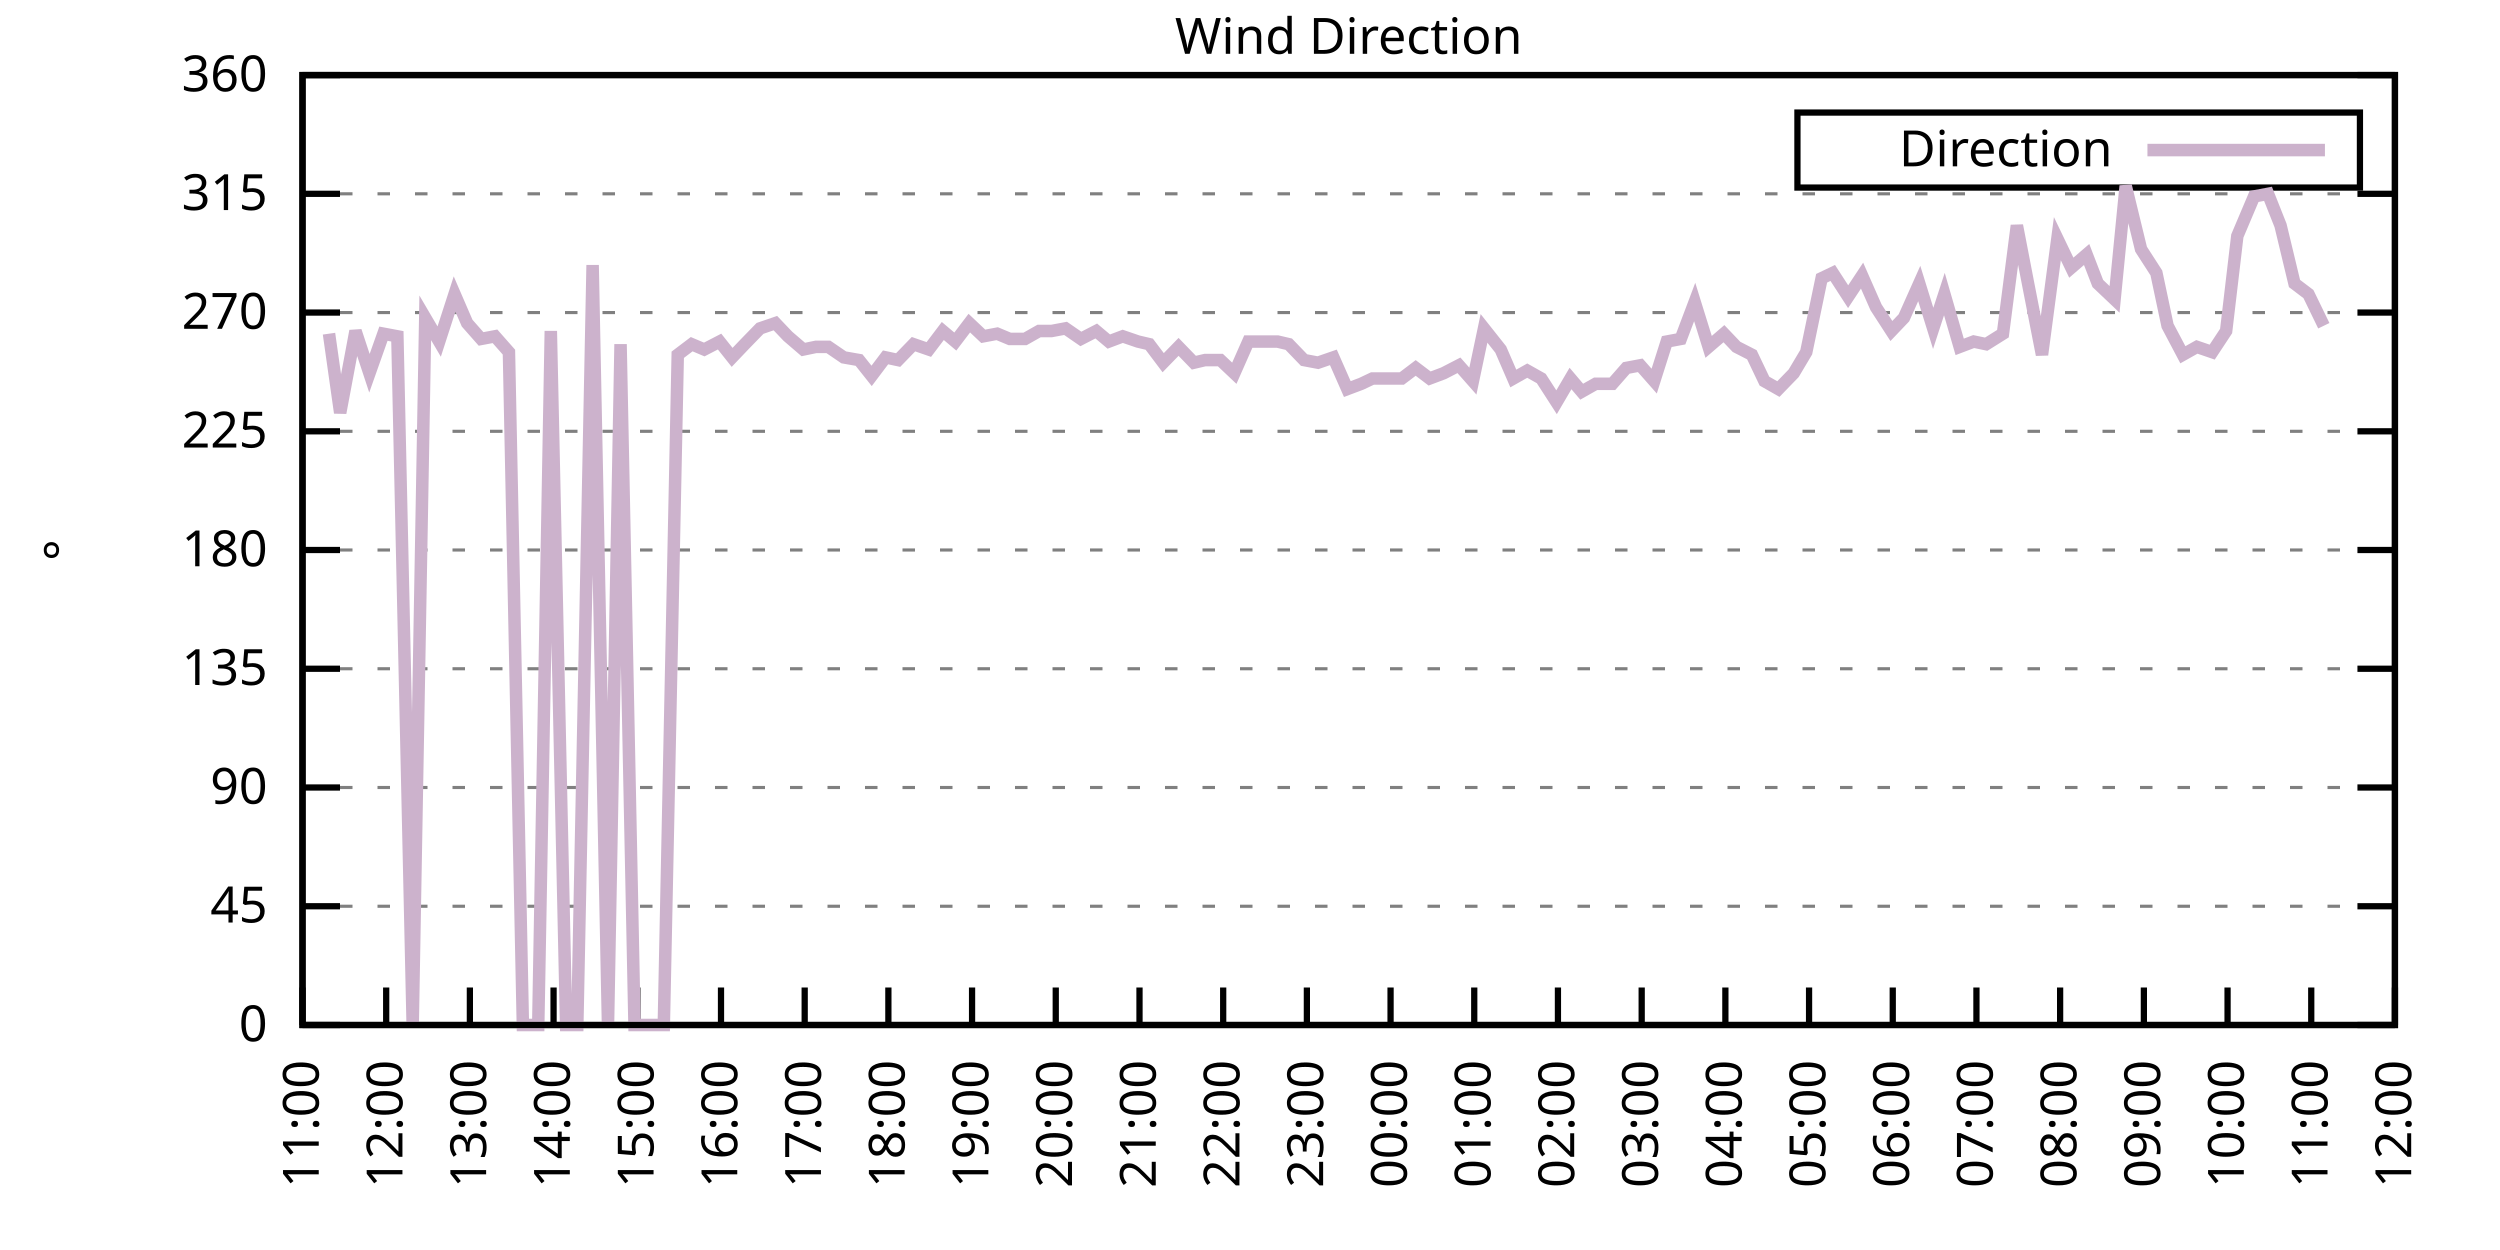
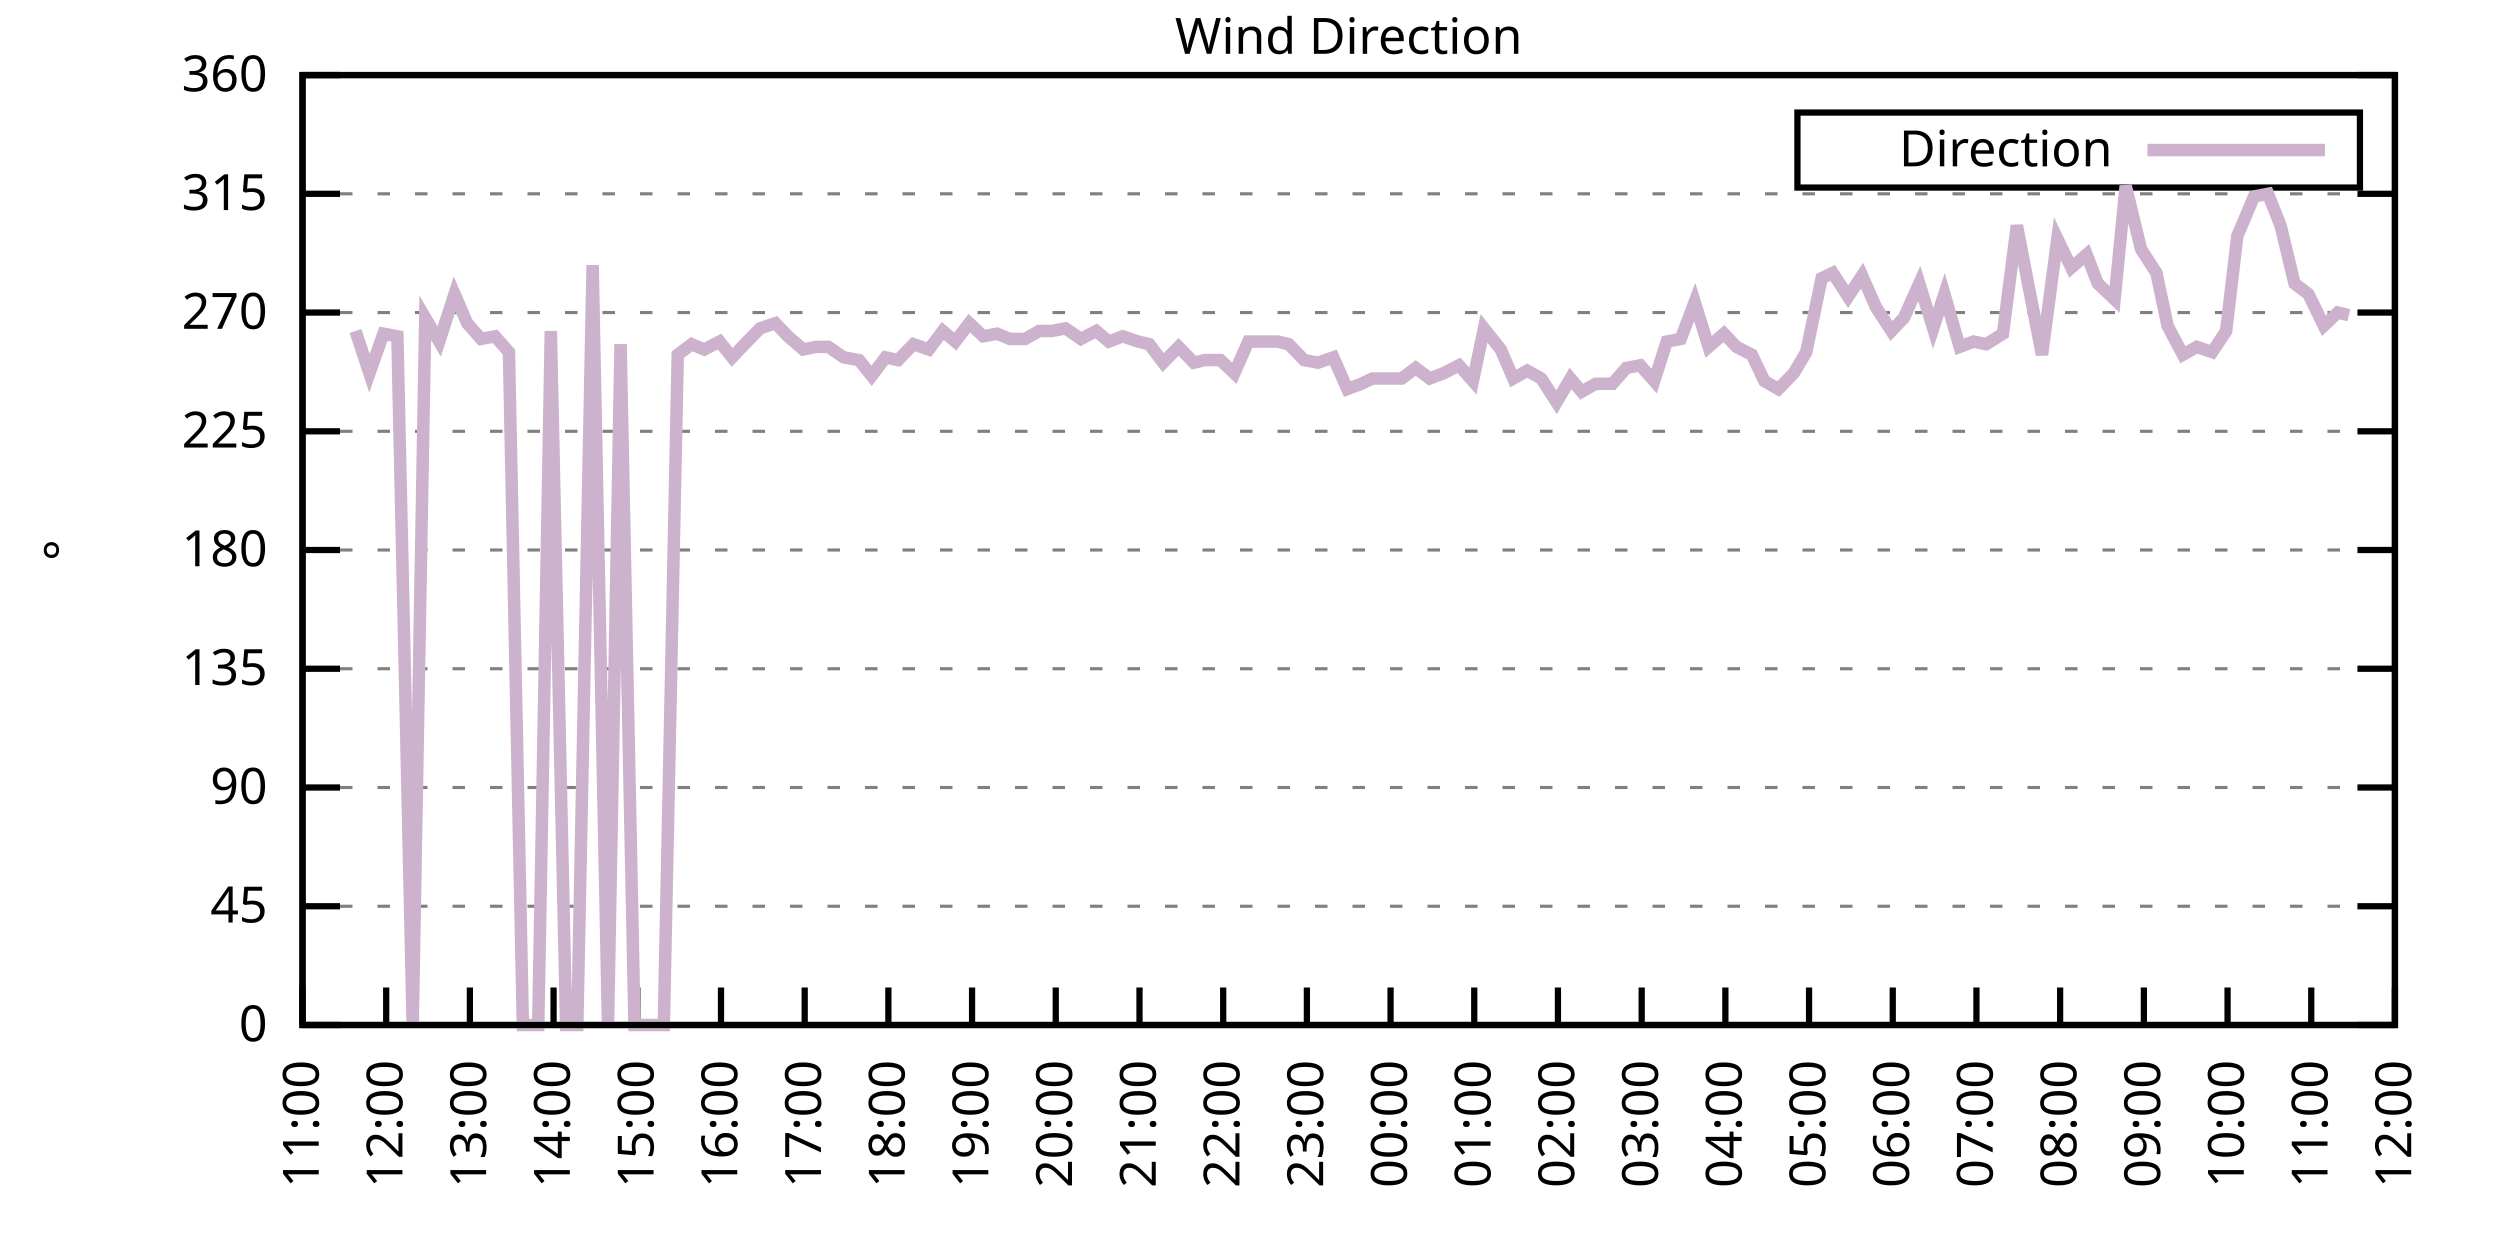
<svg xmlns="http://www.w3.org/2000/svg" xmlns:xlink="http://www.w3.org/1999/xlink" width="400" height="200" viewBox="0 0 400 200">
  <g id="gnuplot_canvas">
    <rect x="0" y="0" width="400" height="200" fill="none" />
    <defs>
      <circle id="gpDot" r="0.5" stroke-width="0.5" stroke="currentColor" />
      <path id="gpPt0" stroke-width="0.333" stroke="currentColor" d="M-1,0 h2 M0,-1 v2" />
      <path id="gpPt1" stroke-width="0.333" stroke="currentColor" d="M-1,-1 L1,1 M1,-1 L-1,1" />
      <path id="gpPt2" stroke-width="0.333" stroke="currentColor" d="M-1,0 L1,0 M0,-1 L0,1 M-1,-1 L1,1 M-1,1 L1,-1" />
      <rect id="gpPt3" stroke-width="0.333" stroke="currentColor" x="-1" y="-1" width="2" height="2" />
      <rect id="gpPt4" stroke-width="0.333" stroke="currentColor" fill="currentColor" x="-1" y="-1" width="2" height="2" />
      <circle id="gpPt5" stroke-width="0.333" stroke="currentColor" cx="0" cy="0" r="1" />
      <use xlink:href="#gpPt5" id="gpPt6" fill="currentColor" stroke="none" />
      <path id="gpPt7" stroke-width="0.333" stroke="currentColor" d="M0,-1.33 L-1.33,0.67 L1.33,0.67 z" />
      <use xlink:href="#gpPt7" id="gpPt8" fill="currentColor" stroke="none" />
      <use xlink:href="#gpPt7" id="gpPt9" stroke="currentColor" transform="rotate(180)" />
      <use xlink:href="#gpPt9" id="gpPt10" fill="currentColor" stroke="none" />
      <use xlink:href="#gpPt3" id="gpPt11" stroke="currentColor" transform="rotate(45)" />
      <use xlink:href="#gpPt11" id="gpPt12" fill="currentColor" stroke="none" />
      <path id="gpPt13" stroke-width="0.333" stroke="currentColor" d="M0,1.330 L1.265,0.411 L0.782,-1.067 L-0.782,-1.076 L-1.265,0.411 z" />
      <use xlink:href="#gpPt13" id="gpPt14" fill="currentColor" stroke="none" />
      <filter id="textbox" filterUnits="objectBoundingBox" x="0" y="0" height="1" width="1">
        <feFlood flood-color="white" flood-opacity="1" result="bgnd" />
        <feComposite in="SourceGraphic" in2="bgnd" operator="atop" />
      </filter>
      <filter id="greybox" filterUnits="objectBoundingBox" x="0" y="0" height="1" width="1">
        <feFlood flood-color="lightgrey" flood-opacity="1" result="grey" />
        <feComposite in="SourceGraphic" in2="grey" operator="atop" />
      </filter>
    </defs>
    <g fill="none" color="white" stroke="currentColor" stroke-width="1.00" stroke-linecap="butt" stroke-linejoin="miter">
</g>
    <g fill="none" color="black" stroke="currentColor" stroke-width="1.00" stroke-linecap="butt" stroke-linejoin="miter">
      <g stroke="none" shape-rendering="crispEdges">
        <polygon fill="rgb(255, 255, 255)" points="48.40,164.00 383.18,164.00 383.18,12.02 48.40,12.02 " />
      </g>
    </g>
    <g fill="none" color="black" stroke="currentColor" stroke-width="1.00" stroke-linecap="butt" stroke-linejoin="miter">
</g>
    <g fill="none" color="black" stroke="black" stroke-width="0.50" stroke-linecap="butt" stroke-linejoin="miter">
</g>
    <g fill="none" color="gray" stroke="currentColor" stroke-width="0.50" stroke-linecap="butt" stroke-linejoin="miter">
      <path stroke="gray" stroke-dasharray="2,4" class="gridline" d="M48.40,164.00 L383.19,164.00  " />
    </g>
    <g fill="none" color="gray" stroke="gray" stroke-width="1.00" stroke-linecap="butt" stroke-linejoin="miter">
</g>
    <g fill="none" color="black" stroke="currentColor" stroke-width="1.00" stroke-linecap="butt" stroke-linejoin="miter">
      <path stroke="black" d="M48.40,164.00 L54.40,164.00 M383.19,164.00 L377.19,164.00  " />
      <g transform="translate(42.80,166.60)" stroke="none" fill="black" font-family="Sans" font-size="8.00" text-anchor="end">
        <text>
          <tspan font-family="Sans"> 0</tspan>
        </text>
      </g>
    </g>
    <g fill="none" color="black" stroke="currentColor" stroke-width="1.00" stroke-linecap="butt" stroke-linejoin="miter">
</g>
    <g fill="none" color="black" stroke="black" stroke-width="0.50" stroke-linecap="butt" stroke-linejoin="miter">
</g>
    <g fill="none" color="gray" stroke="currentColor" stroke-width="0.50" stroke-linecap="butt" stroke-linejoin="miter">
      <path stroke="gray" stroke-dasharray="2,4" class="gridline" d="M48.40,145.00 L383.19,145.00  " />
    </g>
    <g fill="none" color="gray" stroke="gray" stroke-width="1.00" stroke-linecap="butt" stroke-linejoin="miter">
</g>
    <g fill="none" color="black" stroke="currentColor" stroke-width="1.00" stroke-linecap="butt" stroke-linejoin="miter">
      <path stroke="black" d="M48.40,145.00 L54.40,145.00 M383.19,145.00 L377.19,145.00  " />
      <g transform="translate(42.80,147.60)" stroke="none" fill="black" font-family="Sans" font-size="8.00" text-anchor="end">
        <text>
          <tspan font-family="Sans"> 45</tspan>
        </text>
      </g>
    </g>
    <g fill="none" color="black" stroke="currentColor" stroke-width="1.00" stroke-linecap="butt" stroke-linejoin="miter">
</g>
    <g fill="none" color="black" stroke="black" stroke-width="0.50" stroke-linecap="butt" stroke-linejoin="miter">
</g>
    <g fill="none" color="gray" stroke="currentColor" stroke-width="0.50" stroke-linecap="butt" stroke-linejoin="miter">
      <path stroke="gray" stroke-dasharray="2,4" class="gridline" d="M48.40,126.00 L383.19,126.00  " />
    </g>
    <g fill="none" color="gray" stroke="gray" stroke-width="1.00" stroke-linecap="butt" stroke-linejoin="miter">
</g>
    <g fill="none" color="black" stroke="currentColor" stroke-width="1.00" stroke-linecap="butt" stroke-linejoin="miter">
      <path stroke="black" d="M48.40,126.00 L54.40,126.00 M383.19,126.00 L377.19,126.00  " />
      <g transform="translate(42.80,128.60)" stroke="none" fill="black" font-family="Sans" font-size="8.00" text-anchor="end">
        <text>
          <tspan font-family="Sans"> 90</tspan>
        </text>
      </g>
    </g>
    <g fill="none" color="black" stroke="currentColor" stroke-width="1.00" stroke-linecap="butt" stroke-linejoin="miter">
</g>
    <g fill="none" color="black" stroke="black" stroke-width="0.50" stroke-linecap="butt" stroke-linejoin="miter">
</g>
    <g fill="none" color="gray" stroke="currentColor" stroke-width="0.50" stroke-linecap="butt" stroke-linejoin="miter">
      <path stroke="gray" stroke-dasharray="2,4" class="gridline" d="M48.40,107.00 L383.19,107.00  " />
    </g>
    <g fill="none" color="gray" stroke="gray" stroke-width="1.00" stroke-linecap="butt" stroke-linejoin="miter">
</g>
    <g fill="none" color="black" stroke="currentColor" stroke-width="1.00" stroke-linecap="butt" stroke-linejoin="miter">
      <path stroke="black" d="M48.40,107.00 L54.40,107.00 M383.19,107.00 L377.19,107.00  " />
      <g transform="translate(42.80,109.60)" stroke="none" fill="black" font-family="Sans" font-size="8.00" text-anchor="end">
        <text>
          <tspan font-family="Sans"> 135</tspan>
        </text>
      </g>
    </g>
    <g fill="none" color="black" stroke="currentColor" stroke-width="1.00" stroke-linecap="butt" stroke-linejoin="miter">
</g>
    <g fill="none" color="black" stroke="black" stroke-width="0.50" stroke-linecap="butt" stroke-linejoin="miter">
</g>
    <g fill="none" color="gray" stroke="currentColor" stroke-width="0.50" stroke-linecap="butt" stroke-linejoin="miter">
      <path stroke="gray" stroke-dasharray="2,4" class="gridline" d="M48.40,88.00 L383.19,88.00  " />
    </g>
    <g fill="none" color="gray" stroke="gray" stroke-width="1.00" stroke-linecap="butt" stroke-linejoin="miter">
</g>
    <g fill="none" color="black" stroke="currentColor" stroke-width="1.00" stroke-linecap="butt" stroke-linejoin="miter">
      <path stroke="black" d="M48.40,88.00 L54.40,88.00 M383.19,88.00 L377.19,88.00  " />
      <g transform="translate(42.80,90.60)" stroke="none" fill="black" font-family="Sans" font-size="8.00" text-anchor="end">
        <text>
          <tspan font-family="Sans"> 180</tspan>
        </text>
      </g>
    </g>
    <g fill="none" color="black" stroke="currentColor" stroke-width="1.00" stroke-linecap="butt" stroke-linejoin="miter">
</g>
    <g fill="none" color="black" stroke="black" stroke-width="0.50" stroke-linecap="butt" stroke-linejoin="miter">
</g>
    <g fill="none" color="gray" stroke="currentColor" stroke-width="0.50" stroke-linecap="butt" stroke-linejoin="miter">
      <path stroke="gray" stroke-dasharray="2,4" class="gridline" d="M48.40,69.01 L383.19,69.01  " />
    </g>
    <g fill="none" color="gray" stroke="gray" stroke-width="1.00" stroke-linecap="butt" stroke-linejoin="miter">
</g>
    <g fill="none" color="black" stroke="currentColor" stroke-width="1.00" stroke-linecap="butt" stroke-linejoin="miter">
      <path stroke="black" d="M48.40,69.01 L54.40,69.01 M383.19,69.01 L377.19,69.01  " />
      <g transform="translate(42.80,71.61)" stroke="none" fill="black" font-family="Sans" font-size="8.00" text-anchor="end">
        <text>
          <tspan font-family="Sans"> 225</tspan>
        </text>
      </g>
    </g>
    <g fill="none" color="black" stroke="currentColor" stroke-width="1.00" stroke-linecap="butt" stroke-linejoin="miter">
</g>
    <g fill="none" color="black" stroke="black" stroke-width="0.50" stroke-linecap="butt" stroke-linejoin="miter">
</g>
    <g fill="none" color="gray" stroke="currentColor" stroke-width="0.50" stroke-linecap="butt" stroke-linejoin="miter">
      <path stroke="gray" stroke-dasharray="2,4" class="gridline" d="M48.40,50.01 L383.19,50.01  " />
    </g>
    <g fill="none" color="gray" stroke="gray" stroke-width="1.00" stroke-linecap="butt" stroke-linejoin="miter">
</g>
    <g fill="none" color="black" stroke="currentColor" stroke-width="1.00" stroke-linecap="butt" stroke-linejoin="miter">
      <path stroke="black" d="M48.40,50.01 L54.40,50.01 M383.19,50.01 L377.19,50.01  " />
      <g transform="translate(42.80,52.61)" stroke="none" fill="black" font-family="Sans" font-size="8.00" text-anchor="end">
        <text>
          <tspan font-family="Sans"> 270</tspan>
        </text>
      </g>
    </g>
    <g fill="none" color="black" stroke="currentColor" stroke-width="1.00" stroke-linecap="butt" stroke-linejoin="miter">
</g>
    <g fill="none" color="black" stroke="black" stroke-width="0.50" stroke-linecap="butt" stroke-linejoin="miter">
</g>
    <g fill="none" color="gray" stroke="currentColor" stroke-width="0.50" stroke-linecap="butt" stroke-linejoin="miter">
      <path stroke="gray" stroke-dasharray="2,4" class="gridline" d="M48.40,31.01 L383.19,31.01  " />
    </g>
    <g fill="none" color="gray" stroke="gray" stroke-width="1.00" stroke-linecap="butt" stroke-linejoin="miter">
</g>
    <g fill="none" color="black" stroke="currentColor" stroke-width="1.00" stroke-linecap="butt" stroke-linejoin="miter">
      <path stroke="black" d="M48.40,31.01 L54.40,31.01 M383.19,31.01 L377.19,31.01  " />
      <g transform="translate(42.80,33.61)" stroke="none" fill="black" font-family="Sans" font-size="8.00" text-anchor="end">
        <text>
          <tspan font-family="Sans"> 315</tspan>
        </text>
      </g>
    </g>
    <g fill="none" color="black" stroke="currentColor" stroke-width="1.00" stroke-linecap="butt" stroke-linejoin="miter">
</g>
    <g fill="none" color="black" stroke="black" stroke-width="0.50" stroke-linecap="butt" stroke-linejoin="miter">
</g>
    <g fill="none" color="gray" stroke="currentColor" stroke-width="0.50" stroke-linecap="butt" stroke-linejoin="miter">
      <path stroke="gray" stroke-dasharray="2,4" class="gridline" d="M48.40,12.01 L383.19,12.01  " />
    </g>
    <g fill="none" color="gray" stroke="gray" stroke-width="1.00" stroke-linecap="butt" stroke-linejoin="miter">
</g>
    <g fill="none" color="black" stroke="currentColor" stroke-width="1.00" stroke-linecap="butt" stroke-linejoin="miter">
      <path stroke="black" d="M48.40,12.01 L54.40,12.01 M383.19,12.01 L377.19,12.01  " />
      <g transform="translate(42.80,14.61)" stroke="none" fill="black" font-family="Sans" font-size="8.00" text-anchor="end">
        <text>
          <tspan font-family="Sans"> 360</tspan>
        </text>
      </g>
    </g>
    <g fill="none" color="black" stroke="currentColor" stroke-width="1.00" stroke-linecap="butt" stroke-linejoin="miter">
      <path stroke="black" d="M48.40,164.00 L48.40,158.00  " />
      <g transform="translate(51.00,169.60) rotate(270.00)" stroke="none" fill="black" font-family="Sans" font-size="8.00" text-anchor="end">
        <text>
          <tspan font-family="Sans">11:00</tspan>
        </text>
      </g>
    </g>
    <g fill="none" color="black" stroke="currentColor" stroke-width="1.00" stroke-linecap="butt" stroke-linejoin="miter">
      <path stroke="black" d="M61.79,164.00 L61.79,158.00  " />
      <g transform="translate(64.39,169.60) rotate(270.00)" stroke="none" fill="black" font-family="Sans" font-size="8.00" text-anchor="end">
        <text>
          <tspan font-family="Sans">12:00</tspan>
        </text>
      </g>
    </g>
    <g fill="none" color="black" stroke="currentColor" stroke-width="1.00" stroke-linecap="butt" stroke-linejoin="miter">
      <path stroke="black" d="M75.18,164.00 L75.18,158.00  " />
      <g transform="translate(77.78,169.60) rotate(270.00)" stroke="none" fill="black" font-family="Sans" font-size="8.00" text-anchor="end">
        <text>
          <tspan font-family="Sans">13:00</tspan>
        </text>
      </g>
    </g>
    <g fill="none" color="black" stroke="currentColor" stroke-width="1.00" stroke-linecap="butt" stroke-linejoin="miter">
      <path stroke="black" d="M88.57,164.00 L88.57,158.00  " />
      <g transform="translate(91.17,169.60) rotate(270.00)" stroke="none" fill="black" font-family="Sans" font-size="8.00" text-anchor="end">
        <text>
          <tspan font-family="Sans">14:00</tspan>
        </text>
      </g>
    </g>
    <g fill="none" color="black" stroke="currentColor" stroke-width="1.00" stroke-linecap="butt" stroke-linejoin="miter">
      <path stroke="black" d="M101.97,164.00 L101.97,158.00  " />
      <g transform="translate(104.57,169.60) rotate(270.00)" stroke="none" fill="black" font-family="Sans" font-size="8.00" text-anchor="end">
        <text>
          <tspan font-family="Sans">15:00</tspan>
        </text>
      </g>
    </g>
    <g fill="none" color="black" stroke="currentColor" stroke-width="1.00" stroke-linecap="butt" stroke-linejoin="miter">
      <path stroke="black" d="M115.36,164.00 L115.36,158.00  " />
      <g transform="translate(117.96,169.60) rotate(270.00)" stroke="none" fill="black" font-family="Sans" font-size="8.00" text-anchor="end">
        <text>
          <tspan font-family="Sans">16:00</tspan>
        </text>
      </g>
    </g>
    <g fill="none" color="black" stroke="currentColor" stroke-width="1.00" stroke-linecap="butt" stroke-linejoin="miter">
      <path stroke="black" d="M128.75,164.00 L128.75,158.00  " />
      <g transform="translate(131.35,169.60) rotate(270.00)" stroke="none" fill="black" font-family="Sans" font-size="8.00" text-anchor="end">
        <text>
          <tspan font-family="Sans">17:00</tspan>
        </text>
      </g>
    </g>
    <g fill="none" color="black" stroke="currentColor" stroke-width="1.00" stroke-linecap="butt" stroke-linejoin="miter">
      <path stroke="black" d="M142.14,164.00 L142.14,158.00  " />
      <g transform="translate(144.74,169.60) rotate(270.00)" stroke="none" fill="black" font-family="Sans" font-size="8.00" text-anchor="end">
        <text>
          <tspan font-family="Sans">18:00</tspan>
        </text>
      </g>
    </g>
    <g fill="none" color="black" stroke="currentColor" stroke-width="1.00" stroke-linecap="butt" stroke-linejoin="miter">
      <path stroke="black" d="M155.53,164.00 L155.53,158.00  " />
      <g transform="translate(158.13,169.60) rotate(270.00)" stroke="none" fill="black" font-family="Sans" font-size="8.00" text-anchor="end">
        <text>
          <tspan font-family="Sans">19:00</tspan>
        </text>
      </g>
    </g>
    <g fill="none" color="black" stroke="currentColor" stroke-width="1.00" stroke-linecap="butt" stroke-linejoin="miter">
      <path stroke="black" d="M168.92,164.00 L168.92,158.00  " />
      <g transform="translate(171.52,169.60) rotate(270.00)" stroke="none" fill="black" font-family="Sans" font-size="8.00" text-anchor="end">
        <text>
          <tspan font-family="Sans">20:00</tspan>
        </text>
      </g>
    </g>
    <g fill="none" color="black" stroke="currentColor" stroke-width="1.00" stroke-linecap="butt" stroke-linejoin="miter">
      <path stroke="black" d="M182.32,164.00 L182.32,158.00  " />
      <g transform="translate(184.92,169.60) rotate(270.00)" stroke="none" fill="black" font-family="Sans" font-size="8.00" text-anchor="end">
        <text>
          <tspan font-family="Sans">21:00</tspan>
        </text>
      </g>
    </g>
    <g fill="none" color="black" stroke="currentColor" stroke-width="1.00" stroke-linecap="butt" stroke-linejoin="miter">
      <path stroke="black" d="M195.71,164.00 L195.71,158.00  " />
      <g transform="translate(198.31,169.60) rotate(270.00)" stroke="none" fill="black" font-family="Sans" font-size="8.00" text-anchor="end">
        <text>
          <tspan font-family="Sans">22:00</tspan>
        </text>
      </g>
    </g>
    <g fill="none" color="black" stroke="currentColor" stroke-width="1.00" stroke-linecap="butt" stroke-linejoin="miter">
      <path stroke="black" d="M209.10,164.00 L209.10,158.00  " />
      <g transform="translate(211.70,169.60) rotate(270.00)" stroke="none" fill="black" font-family="Sans" font-size="8.00" text-anchor="end">
        <text>
          <tspan font-family="Sans">23:00</tspan>
        </text>
      </g>
    </g>
    <g fill="none" color="black" stroke="currentColor" stroke-width="1.00" stroke-linecap="butt" stroke-linejoin="miter">
      <path stroke="black" d="M222.49,164.00 L222.49,158.00  " />
      <g transform="translate(225.09,169.60) rotate(270.00)" stroke="none" fill="black" font-family="Sans" font-size="8.00" text-anchor="end">
        <text>
          <tspan font-family="Sans">00:00</tspan>
        </text>
      </g>
    </g>
    <g fill="none" color="black" stroke="currentColor" stroke-width="1.00" stroke-linecap="butt" stroke-linejoin="miter">
      <path stroke="black" d="M235.88,164.00 L235.88,158.00  " />
      <g transform="translate(238.48,169.60) rotate(270.00)" stroke="none" fill="black" font-family="Sans" font-size="8.00" text-anchor="end">
        <text>
          <tspan font-family="Sans">01:00</tspan>
        </text>
      </g>
    </g>
    <g fill="none" color="black" stroke="currentColor" stroke-width="1.00" stroke-linecap="butt" stroke-linejoin="miter">
      <path stroke="black" d="M249.27,164.00 L249.27,158.00  " />
      <g transform="translate(251.87,169.60) rotate(270.00)" stroke="none" fill="black" font-family="Sans" font-size="8.00" text-anchor="end">
        <text>
          <tspan font-family="Sans">02:00</tspan>
        </text>
      </g>
    </g>
    <g fill="none" color="black" stroke="currentColor" stroke-width="1.00" stroke-linecap="butt" stroke-linejoin="miter">
      <path stroke="black" d="M262.67,164.00 L262.67,158.00  " />
      <g transform="translate(265.27,169.60) rotate(270.00)" stroke="none" fill="black" font-family="Sans" font-size="8.00" text-anchor="end">
        <text>
          <tspan font-family="Sans">03:00</tspan>
        </text>
      </g>
    </g>
    <g fill="none" color="black" stroke="currentColor" stroke-width="1.00" stroke-linecap="butt" stroke-linejoin="miter">
      <path stroke="black" d="M276.06,164.00 L276.06,158.00  " />
      <g transform="translate(278.66,169.60) rotate(270.00)" stroke="none" fill="black" font-family="Sans" font-size="8.00" text-anchor="end">
        <text>
          <tspan font-family="Sans">04:00</tspan>
        </text>
      </g>
    </g>
    <g fill="none" color="black" stroke="currentColor" stroke-width="1.00" stroke-linecap="butt" stroke-linejoin="miter">
      <path stroke="black" d="M289.45,164.00 L289.45,158.00  " />
      <g transform="translate(292.05,169.60) rotate(270.00)" stroke="none" fill="black" font-family="Sans" font-size="8.00" text-anchor="end">
        <text>
          <tspan font-family="Sans">05:00</tspan>
        </text>
      </g>
    </g>
    <g fill="none" color="black" stroke="currentColor" stroke-width="1.00" stroke-linecap="butt" stroke-linejoin="miter">
      <path stroke="black" d="M302.84,164.00 L302.84,158.00  " />
      <g transform="translate(305.44,169.60) rotate(270.00)" stroke="none" fill="black" font-family="Sans" font-size="8.00" text-anchor="end">
        <text>
          <tspan font-family="Sans">06:00</tspan>
        </text>
      </g>
    </g>
    <g fill="none" color="black" stroke="currentColor" stroke-width="1.00" stroke-linecap="butt" stroke-linejoin="miter">
      <path stroke="black" d="M316.23,164.00 L316.23,158.00  " />
      <g transform="translate(318.83,169.60) rotate(270.00)" stroke="none" fill="black" font-family="Sans" font-size="8.00" text-anchor="end">
        <text>
          <tspan font-family="Sans">07:00</tspan>
        </text>
      </g>
    </g>
    <g fill="none" color="black" stroke="currentColor" stroke-width="1.00" stroke-linecap="butt" stroke-linejoin="miter">
      <path stroke="black" d="M329.62,164.00 L329.62,158.00  " />
      <g transform="translate(332.22,169.60) rotate(270.00)" stroke="none" fill="black" font-family="Sans" font-size="8.00" text-anchor="end">
        <text>
          <tspan font-family="Sans">08:00</tspan>
        </text>
      </g>
    </g>
    <g fill="none" color="black" stroke="currentColor" stroke-width="1.00" stroke-linecap="butt" stroke-linejoin="miter">
      <path stroke="black" d="M343.02,164.00 L343.02,158.00  " />
      <g transform="translate(345.62,169.60) rotate(270.00)" stroke="none" fill="black" font-family="Sans" font-size="8.00" text-anchor="end">
        <text>
          <tspan font-family="Sans">09:00</tspan>
        </text>
      </g>
    </g>
    <g fill="none" color="black" stroke="currentColor" stroke-width="1.00" stroke-linecap="butt" stroke-linejoin="miter">
      <path stroke="black" d="M356.41,164.00 L356.41,158.00  " />
      <g transform="translate(359.01,169.60) rotate(270.00)" stroke="none" fill="black" font-family="Sans" font-size="8.00" text-anchor="end">
        <text>
          <tspan font-family="Sans">10:00</tspan>
        </text>
      </g>
    </g>
    <g fill="none" color="black" stroke="currentColor" stroke-width="1.00" stroke-linecap="butt" stroke-linejoin="miter">
      <path stroke="black" d="M369.80,164.00 L369.80,158.00  " />
      <g transform="translate(372.40,169.60) rotate(270.00)" stroke="none" fill="black" font-family="Sans" font-size="8.00" text-anchor="end">
        <text>
          <tspan font-family="Sans">11:00</tspan>
        </text>
      </g>
    </g>
    <g fill="none" color="black" stroke="currentColor" stroke-width="1.00" stroke-linecap="butt" stroke-linejoin="miter">
      <path stroke="black" d="M383.19,164.00 L383.19,158.00  " />
      <g transform="translate(385.79,169.60) rotate(270.00)" stroke="none" fill="black" font-family="Sans" font-size="8.00" text-anchor="end">
        <text>
          <tspan font-family="Sans">12:00</tspan>
        </text>
      </g>
    </g>
    <g fill="none" color="black" stroke="currentColor" stroke-width="1.00" stroke-linecap="butt" stroke-linejoin="miter">
</g>
    <g fill="none" color="black" stroke="currentColor" stroke-width="1.00" stroke-linecap="butt" stroke-linejoin="miter">
      <path stroke="black" d="M48.40,12.01 L48.40,164.00 L383.19,164.00 L383.19,12.01 L48.40,12.01 Z  " />
    </g>
    <g fill="none" color="black" stroke="currentColor" stroke-width="1.00" stroke-linecap="butt" stroke-linejoin="miter">
</g>
    <g fill="none" color="black" stroke="currentColor" stroke-width="1.00" stroke-linecap="butt" stroke-linejoin="miter">
      <path stroke="black" d="M287.59,30.01 L287.59,18.01 L377.59,18.01 L377.59,30.01 L287.59,30.01 Z  " />
    </g>
    <g id="Wind_direction_plot_1">
      <g fill="none" color="white" stroke="black" stroke-width="2.00" stroke-linecap="butt" stroke-linejoin="miter">
</g>
      <g fill="none" color="black" stroke="currentColor" stroke-width="2.00" stroke-linecap="butt" stroke-linejoin="miter">
        <g transform="translate(337.99,26.61)" stroke="none" fill="black" font-family="Sans" font-size="8.00" text-anchor="end">
          <text>
            <tspan font-family="Sans">Direction</tspan>
          </text>
        </g>
      </g>
      <g fill="none" color="black" stroke="currentColor" stroke-width="2.00" stroke-linecap="butt" stroke-linejoin="miter">
-         <path stroke="rgb(204, 178, 204)" d="M343.59,24.01 L371.99,24.01 M52.64,53.39 L54.43,66.05 L56.88,52.96 L59.11,59.72 L61.35,53.39 L63.58,53.81   L66.03,164.00 L68.04,50.85 L70.27,54.65 L72.73,47.05 L74.74,51.70 L76.97,54.23 L79.20,53.81 L81.43,56.34   L83.66,164.00 L86.12,164.00 L88.13,52.96 L90.58,164.00 L92.37,164.00 L94.82,42.41 L97.28,164.00 L99.29,55.07   L101.52,164.00 L103.98,164.00 L106.21,164.00 L108.44,56.76 L110.67,55.07 L112.68,55.92 L115.13,54.65 L117.14,57.18   L119.15,55.07 L121.61,52.54 L124.06,51.70 L126.07,53.81 L128.53,55.92 L130.54,55.50 L132.54,55.50 L135.00,57.18   L137.45,57.61 L139.46,60.14 L141.69,57.18 L143.70,57.61 L146.16,55.07 L148.61,55.92 L150.85,52.96 L152.85,54.65   L155.09,51.70 L157.32,53.81 L159.55,53.39 L161.56,54.23 L164.01,54.23 L166.25,52.96 L168.25,52.96 L170.49,52.54   L172.94,54.23 L175.40,52.96 L177.41,54.65 L179.64,53.81 L182.09,54.65 L183.88,55.07 L186.11,58.03 L188.57,55.50   L191.02,58.03 L192.81,57.61 L195.26,57.61 L197.49,59.72 L199.73,54.65 L201.96,54.65 L204.41,54.65 L206.20,55.07   L208.65,57.61 L210.88,58.03 L213.34,57.18 L215.57,62.25 L217.80,61.41 L219.59,60.56 L224.28,60.56 L226.51,58.87   L228.74,60.56 L230.97,59.72 L233.43,58.45 L235.66,60.98 L237.44,52.54 L240.12,55.92 L242.13,60.56 L244.36,59.30   L246.60,60.56 L249.05,64.36 L251.28,60.56 L253.07,62.67 L255.30,61.41 L257.98,61.41 L260.21,58.87 L262.44,58.45   L264.67,60.98 L266.68,54.65 L268.92,54.23 L271.15,48.32 L273.38,55.50 L275.83,53.39 L277.84,55.50 L280.30,56.76   L282.31,60.98 L284.54,62.25 L286.99,59.72 L289.00,56.34 L291.46,44.52 L293.24,43.67 L295.70,47.47 L297.93,44.10   L300.16,49.16 L302.62,52.96 L304.63,50.85 L307.08,45.36 L309.31,52.54 L311.10,47.05 L313.55,55.50 L315.79,54.65   L317.79,55.07 L320.47,53.39 L322.70,36.08 L324.49,45.36 L326.72,56.76 L329.18,38.19 L331.41,42.83 L333.86,40.72   L335.65,45.36 L338.33,47.90 L340.11,29.74 L342.57,39.87 L345.02,43.67 L346.81,52.12 L349.26,56.76 L351.50,55.50   L353.95,56.34 L356.18,52.96 L357.97,37.76 L360.65,31.43 L362.88,31.01 L364.89,36.08 L367.12,45.36 L369.35,47.05   L371.81,52.12  " />
+         <path stroke="rgb(204, 178, 204)" d="M343.59,24.01 L371.99,24.01 M56.88,52.96 L59.11,59.72 L61.35,53.39 L63.58,53.81 L66.03,164.00 L68.04,50.85   L70.27,54.65 L72.73,47.05 L74.74,51.70 L76.97,54.23 L79.20,53.81 L81.43,56.34 L83.66,164.00 L86.12,164.00   L88.13,52.96 L90.58,164.00 L92.37,164.00 L94.82,42.41 L97.28,164.00 L99.29,55.07 L101.52,164.00 L103.98,164.00   L106.21,164.00 L108.44,56.76 L110.67,55.07 L112.68,55.92 L115.13,54.65 L117.14,57.18 L119.15,55.07 L121.61,52.54   L124.06,51.70 L126.07,53.81 L128.53,55.92 L130.54,55.50 L132.54,55.50 L135.00,57.18 L137.45,57.61 L139.46,60.14   L141.69,57.18 L143.70,57.61 L146.16,55.07 L148.61,55.92 L150.85,52.96 L152.85,54.65 L155.09,51.70 L157.32,53.81   L159.55,53.39 L161.56,54.23 L164.01,54.23 L166.25,52.96 L168.25,52.96 L170.49,52.54 L172.94,54.23 L175.40,52.96   L177.41,54.65 L179.64,53.81 L182.09,54.65 L183.88,55.07 L186.11,58.03 L188.57,55.50 L191.02,58.03 L192.81,57.61   L195.26,57.61 L197.49,59.72 L199.73,54.65 L201.96,54.65 L204.41,54.65 L206.20,55.07 L208.65,57.61 L210.88,58.03   L213.34,57.18 L215.57,62.25 L217.80,61.41 L219.59,60.56 L224.28,60.56 L226.51,58.87 L228.74,60.56 L230.97,59.72   L233.43,58.45 L235.66,60.98 L237.44,52.54 L240.12,55.92 L242.13,60.56 L244.36,59.30 L246.60,60.56 L249.05,64.36   L251.28,60.56 L253.07,62.67 L255.30,61.41 L257.98,61.41 L260.21,58.87 L262.44,58.45 L264.67,60.98 L266.68,54.65   L268.92,54.23 L271.15,48.32 L273.38,55.50 L275.83,53.39 L277.84,55.50 L280.30,56.76 L282.31,60.98 L284.54,62.25   L286.99,59.72 L289.00,56.34 L291.46,44.52 L293.24,43.67 L295.70,47.47 L297.93,44.10 L300.16,49.16 L302.62,52.96   L304.63,50.85 L307.08,45.36 L309.31,52.54 L311.10,47.05 L313.55,55.50 L315.79,54.65 L317.79,55.07 L320.47,53.39   L322.70,36.08 L324.49,45.36 L326.72,56.76 L329.18,38.19 L331.41,42.83 L333.86,40.72 L335.65,45.36 L338.33,47.90   L340.11,29.74 L342.57,39.87 L345.02,43.67 L346.81,52.12 L349.26,56.76 L351.50,55.50 L353.95,56.34 L356.18,52.96   L357.97,37.76 L360.65,31.43 L362.88,31.01 L364.89,36.08 L367.12,45.36 L369.35,47.05 L371.81,52.12 L374.04,50.01   L375.82,50.43  " />
      </g>
    </g>
    <g fill="none" color="black" stroke="currentColor" stroke-width="2.00" stroke-linecap="butt" stroke-linejoin="miter">
</g>
    <g fill="none" color="black" stroke="black" stroke-width="1.00" stroke-linecap="butt" stroke-linejoin="miter">
</g>
    <g fill="none" color="black" stroke="currentColor" stroke-width="1.00" stroke-linecap="butt" stroke-linejoin="miter">
      <path stroke="black" d="M48.40,12.01 L48.40,164.00 L383.19,164.00 L383.19,12.01 L48.40,12.01 Z  " />
      <g transform="translate(12.80,88.01) rotate(270.00)" stroke="none" fill="black" font-family="Sans" font-size="8.00" text-anchor="middle">
        <text>
          <tspan font-family="Sans">°</tspan>
        </text>
      </g>
    </g>
    <g fill="none" color="black" stroke="currentColor" stroke-width="1.00" stroke-linecap="butt" stroke-linejoin="miter">
</g>
    <g fill="none" color="black" stroke="currentColor" stroke-width="1.00" stroke-linecap="butt" stroke-linejoin="miter">
      <g transform="translate(215.79,8.61)" stroke="none" fill="black" font-family="Sans" font-size="8.00" text-anchor="middle">
        <text>
          <tspan font-family="Sans">Wind Direction</tspan>
        </text>
      </g>
    </g>
    <g fill="none" color="black" stroke="currentColor" stroke-width="1.00" stroke-linecap="butt" stroke-linejoin="miter">
</g>
  </g>
</svg>
